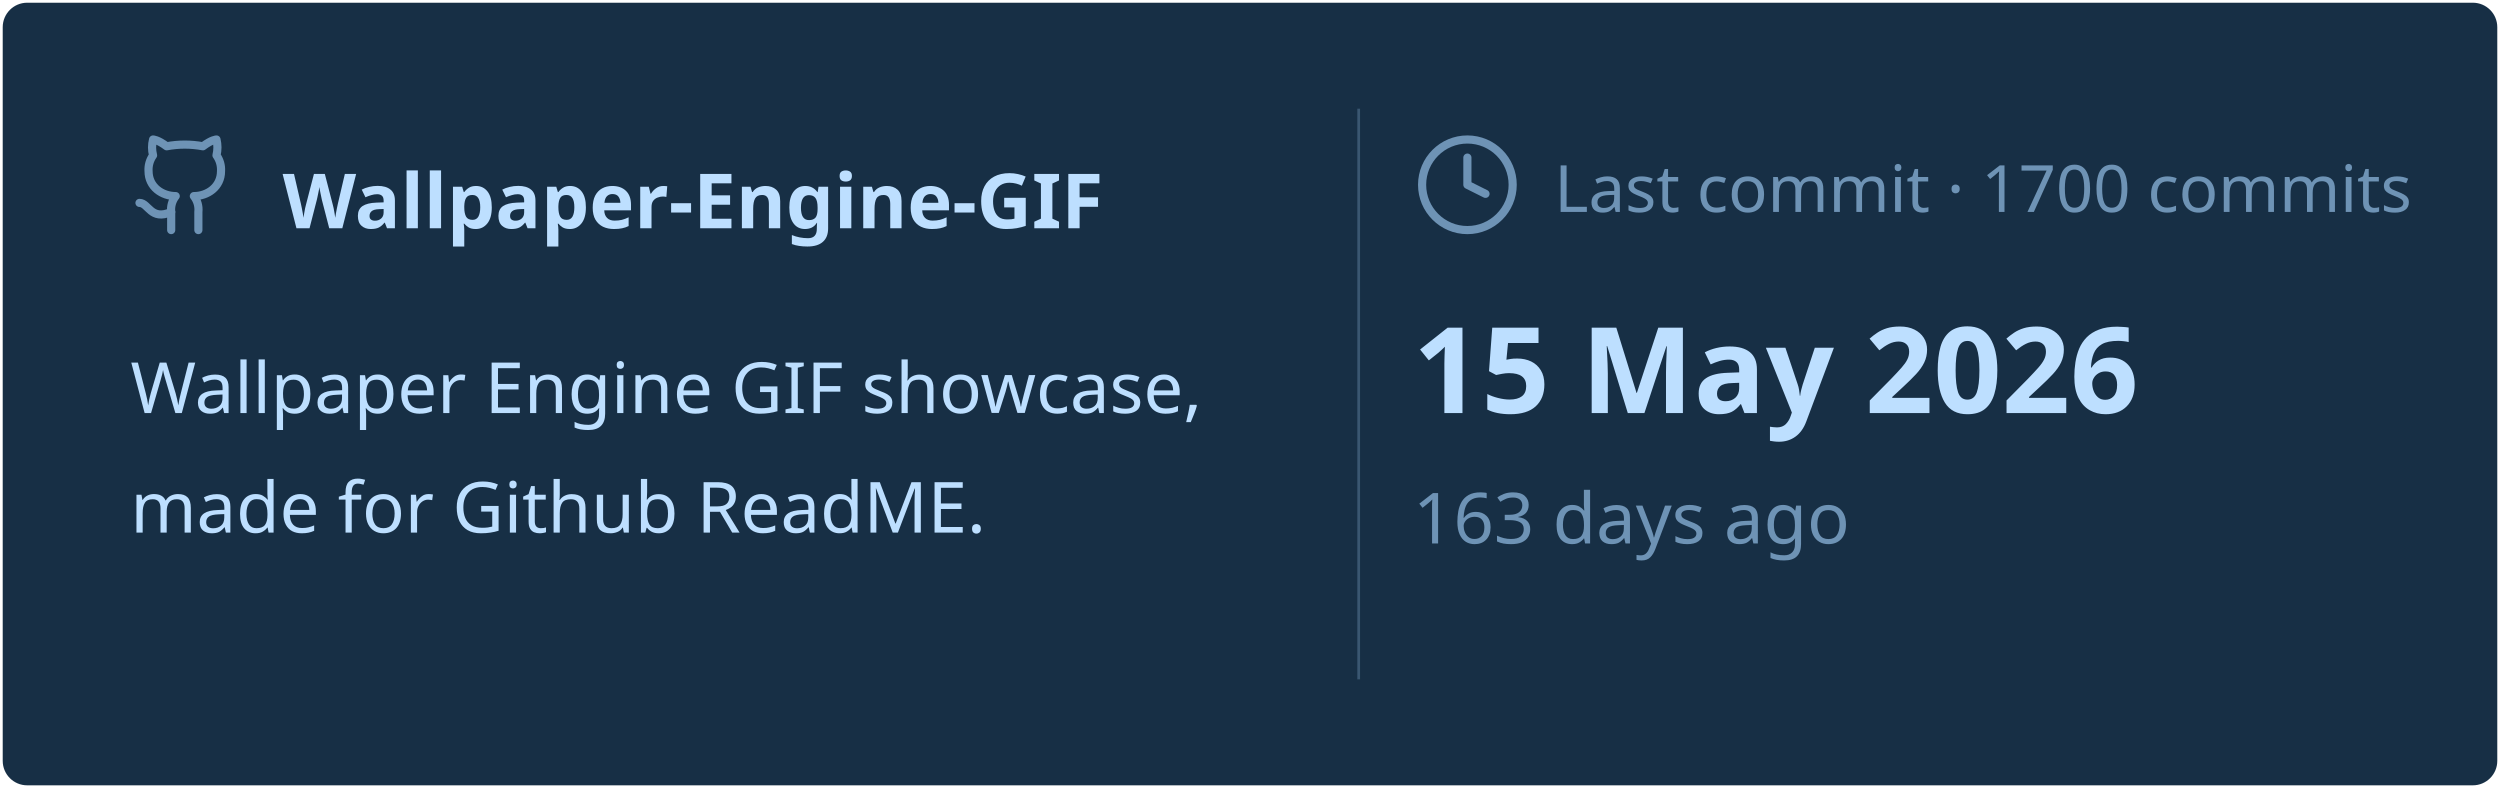
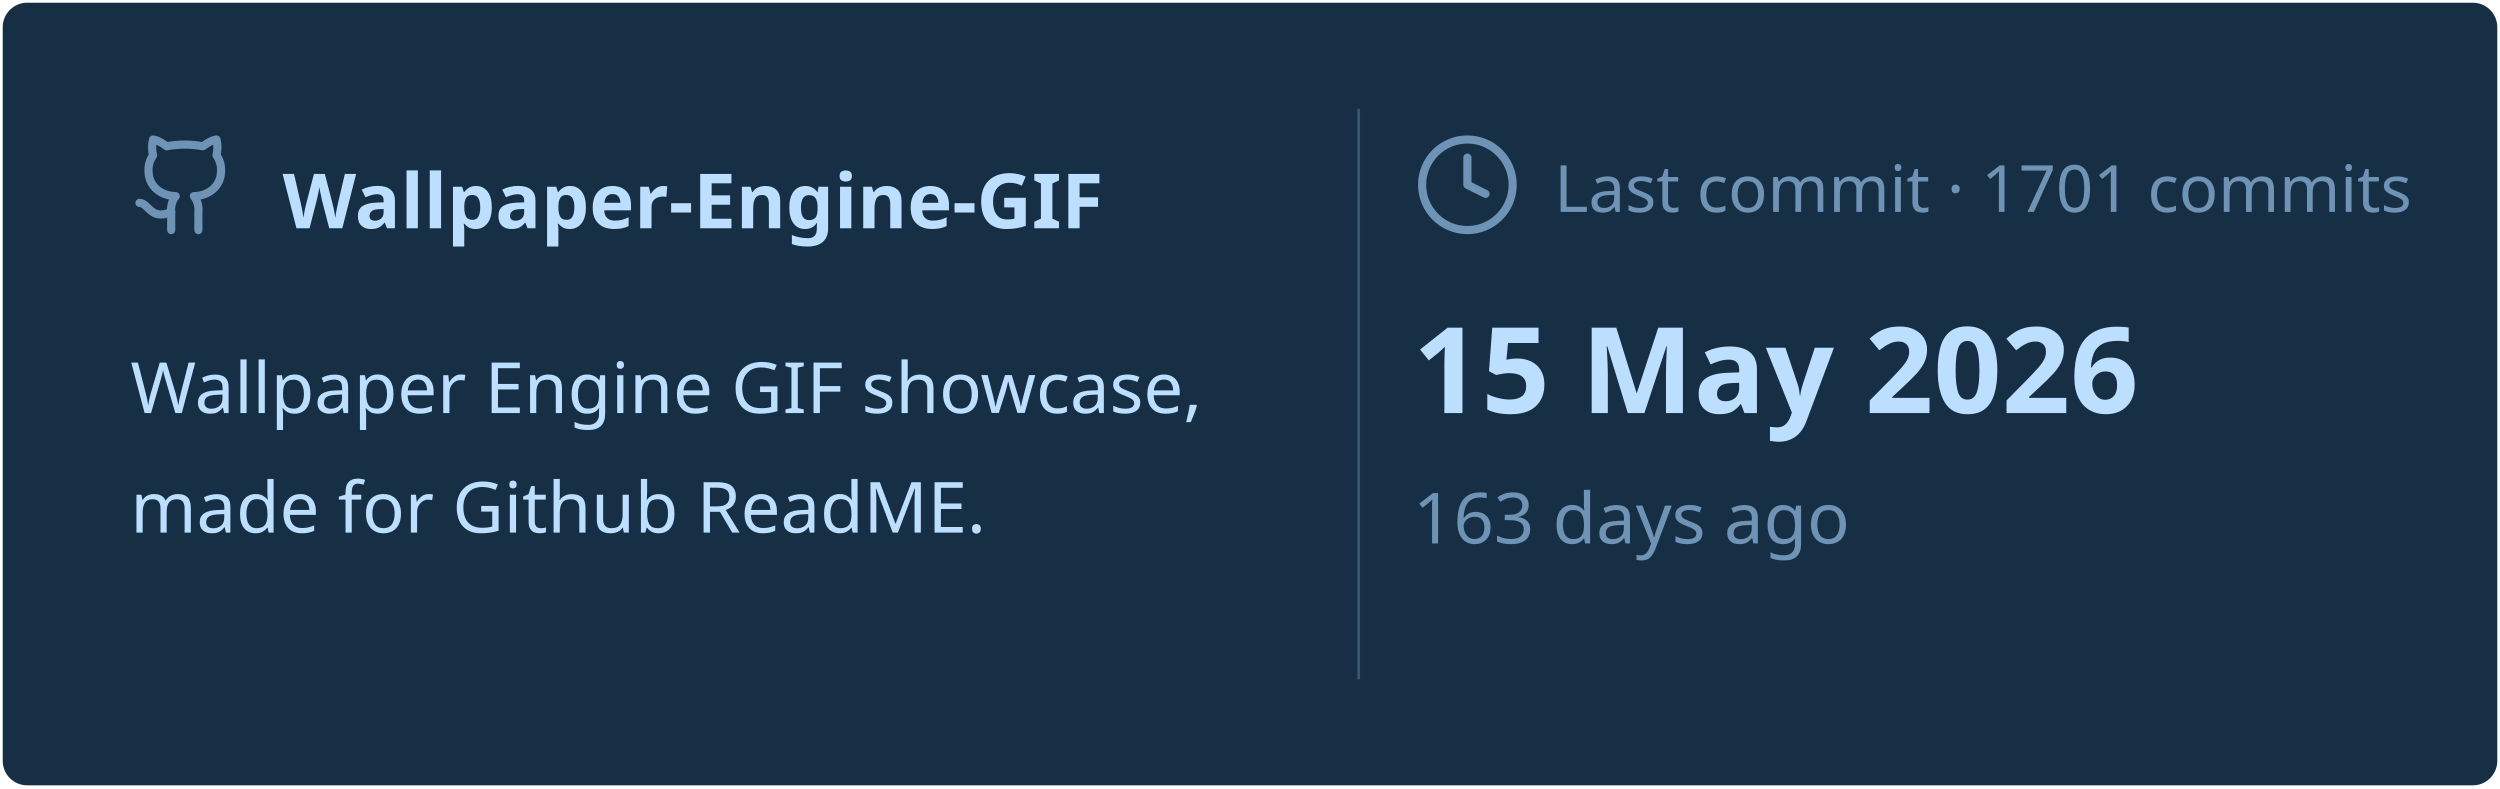
<svg xmlns="http://www.w3.org/2000/svg" viewBox="0 0 460 145" width="460px" height="145px">
  <rect stroke="#000000" stroke-opacity="0" fill="#172F45" rx="4.5" x="0.5" y="0.5" width="459" height="144" />
  <g transform="translate(24, 42)">
    <svg x="0" y="-18" width="20" height="20" viewBox="0 0 24 24" fill="none" stroke="#6E93B5" stroke-width="1.8" stroke-linecap="round" stroke-linejoin="round">
      <path d="M15 22v-4a4.8 4.8 0 0 0-1-3.5c3 0 6-2 6-5.5.08-1.25-.27-2.48-1-3.5.28-1.15.28-2.35 0-3.5 0 0-1 0-3 1.5-2.64-.5-5.36-.5-8 0C6 2 5 2 5 2c-.3 1.15-.3 2.35 0 3.5A5.403 5.403 0 0 0 4 9c0 3.5 3 5.5 6 5.5-.39.49-.68 1.05-.85 1.65-.17.6-.22 1.23-.15 1.85v4" />
      <path d="M9 18c-4.51 2-5-2-7-2" />
    </svg>
    <text x="28" y="0" font-family="&quot;Segoe UI&quot;, Ubuntu, sans-serif" font-size="14" font-weight="700" fill="#BDDFFF">Wallpaper-Engine-GIF</text>
  </g>
  <text x="24" y="76" font-family="&quot;Segoe UI&quot;, Ubuntu, sans-serif" font-size="13" font-weight="400" fill="#BDDFFF">Wallpaper Engine GIF showcase,</text>
  <text x="24" y="98" font-family="&quot;Segoe UI&quot;, Ubuntu, sans-serif" font-size="13" font-weight="400" fill="#BDDFFF">made for Github ReadME.</text>
  <line x1="250" y1="20" x2="250" y2="125" stroke="#6E93B5" stroke-width="0.5" stroke-opacity="0.4" />
  <svg x="260" y="24" width="20" height="20" viewBox="0 0 24 24" fill="none" stroke="#6E93B5" stroke-width="1.8" stroke-linecap="round" stroke-linejoin="round">
    <circle cx="12" cy="12" r="10" />
    <polyline points="12 6 12 12 16 14" />
  </svg>
-   <text x="286" y="39" font-family="&quot;Segoe UI&quot;, Ubuntu, sans-serif" font-size="12" font-weight="400" fill="#6E93B5">Last commit · 1700 commits</text>
+   <text x="286" y="39" font-family="&quot;Segoe UI&quot;, Ubuntu, sans-serif" font-size="12" font-weight="400" fill="#6E93B5">Last commit · 1701 commits</text>
  <text x="260" y="76" font-family="&quot;Segoe UI&quot;, Ubuntu, sans-serif" font-size="22" font-weight="700" fill="#BDDFFF">15 May 2026</text>
  <text x="260" y="100" font-family="&quot;Segoe UI&quot;, Ubuntu, sans-serif" font-size="13" font-weight="400" fill="#6E93B5">163 days ago</text>
</svg>
